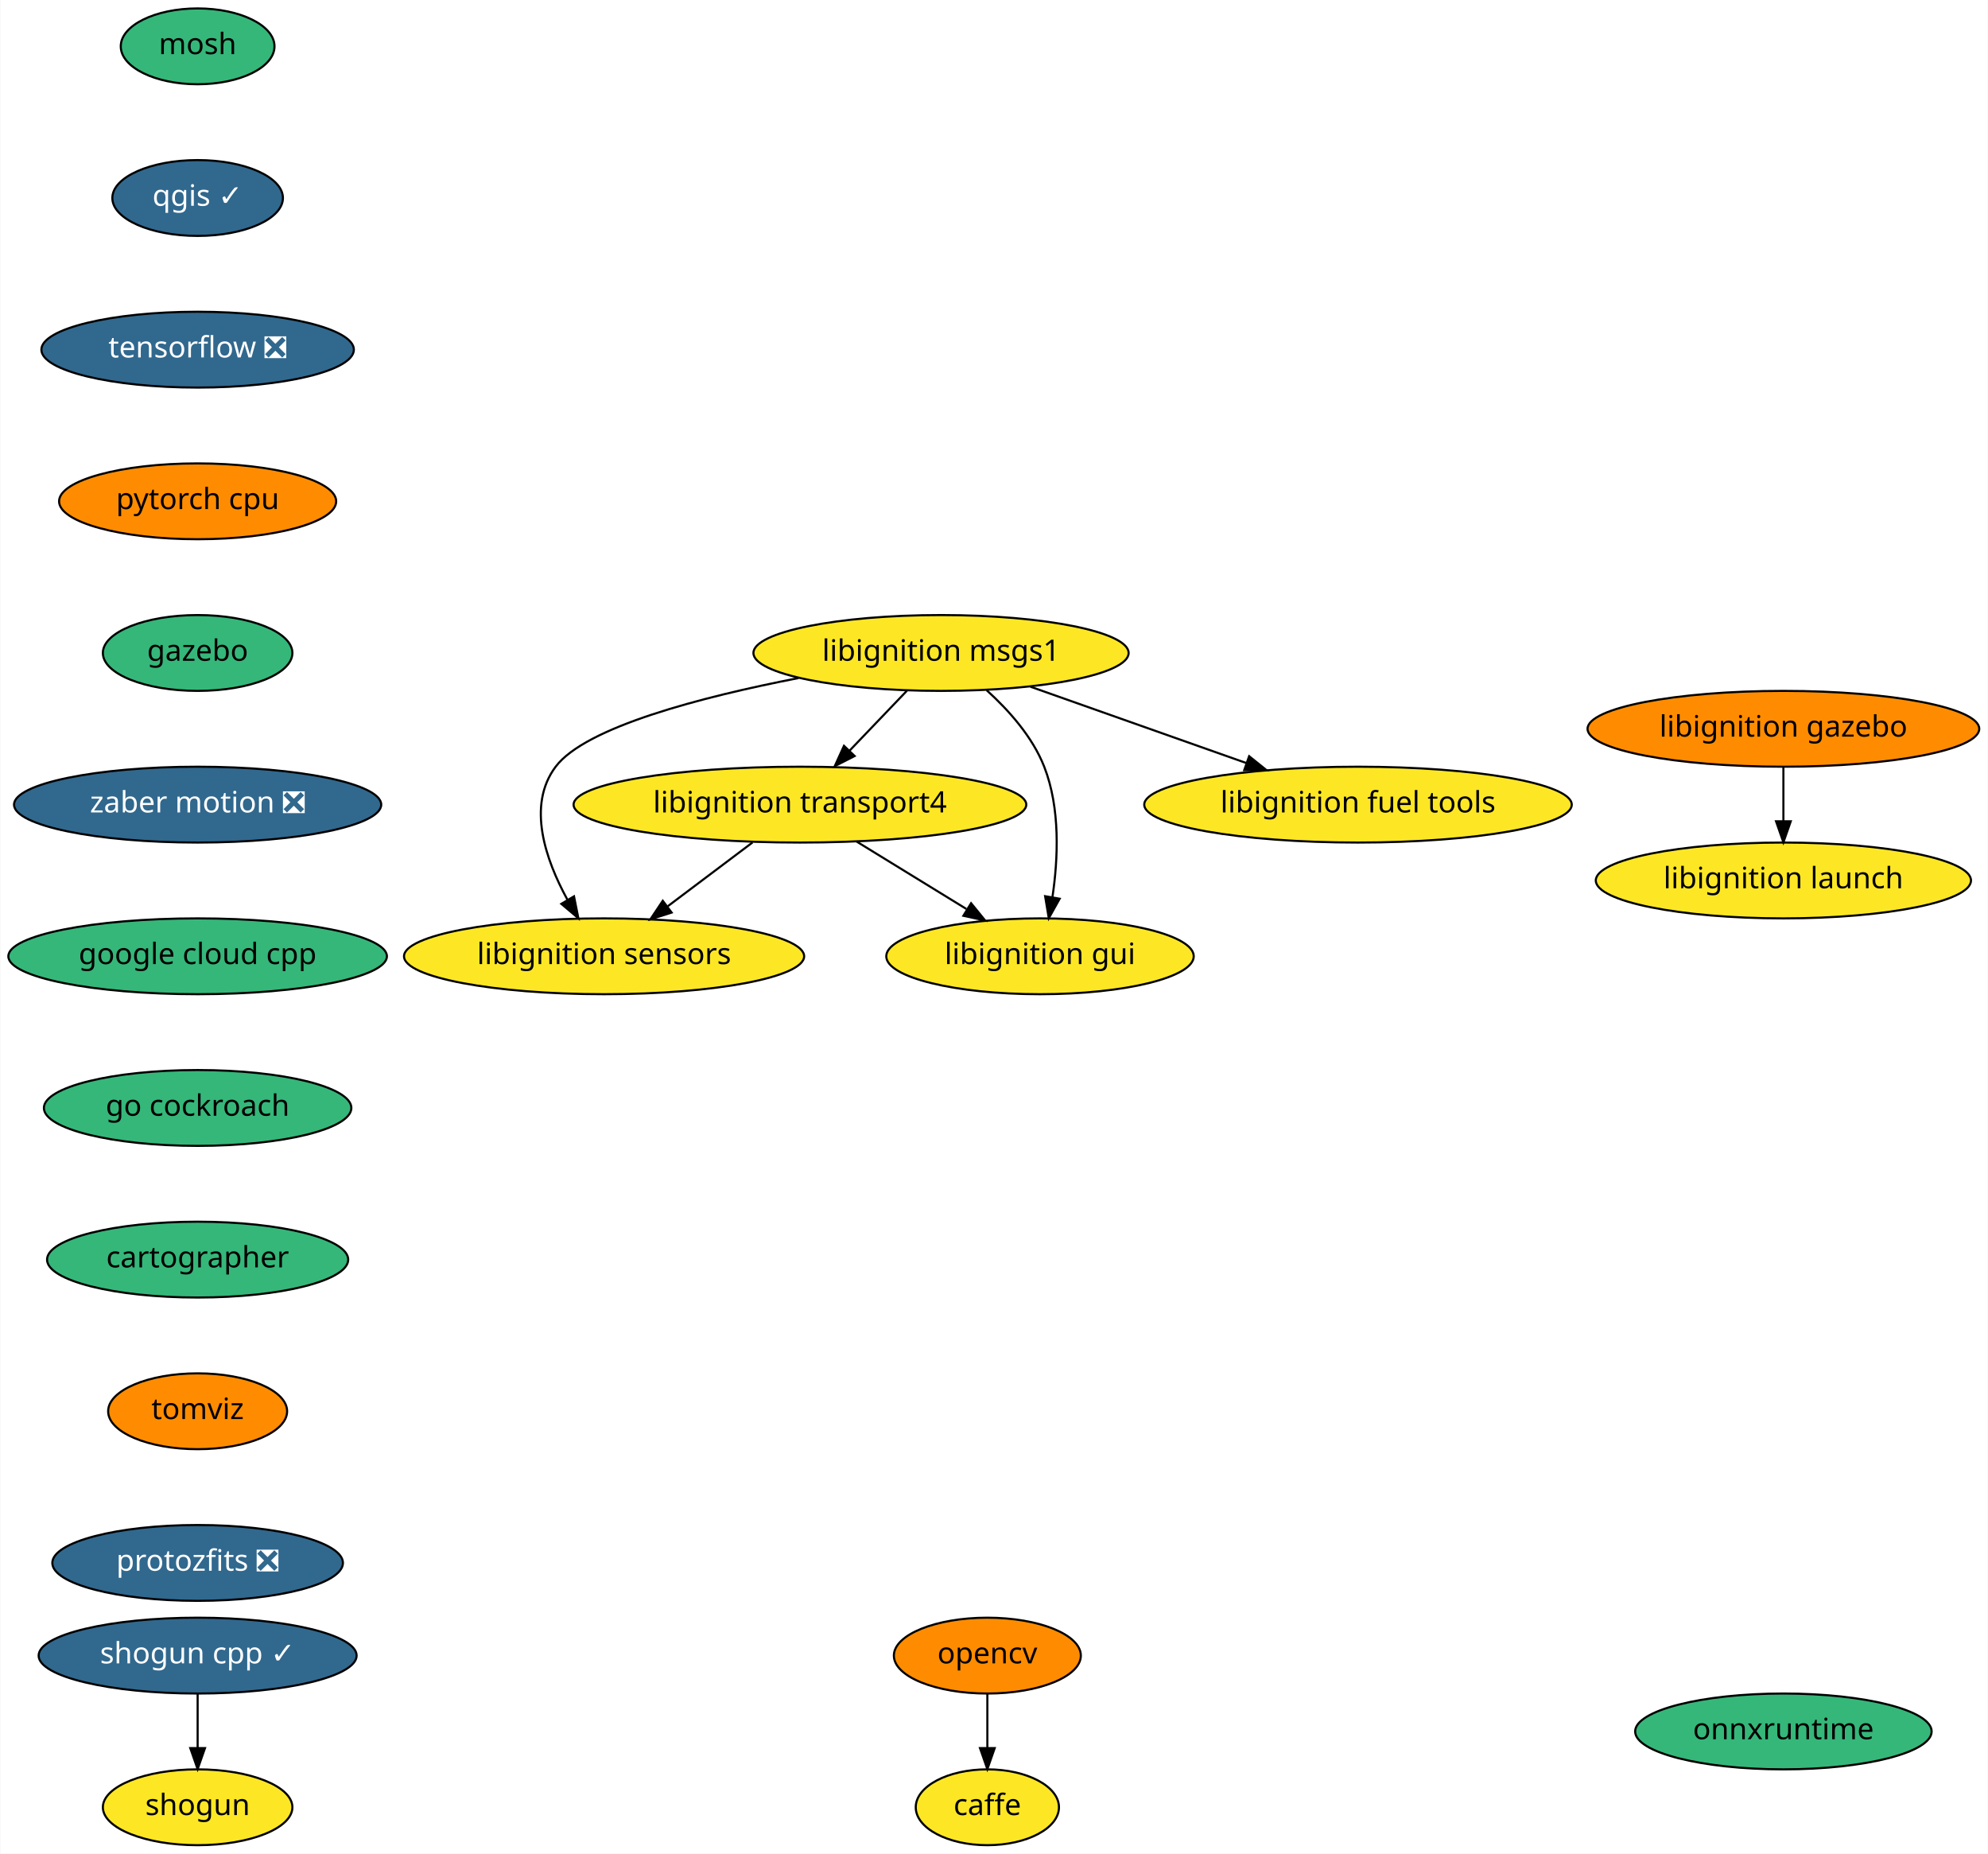
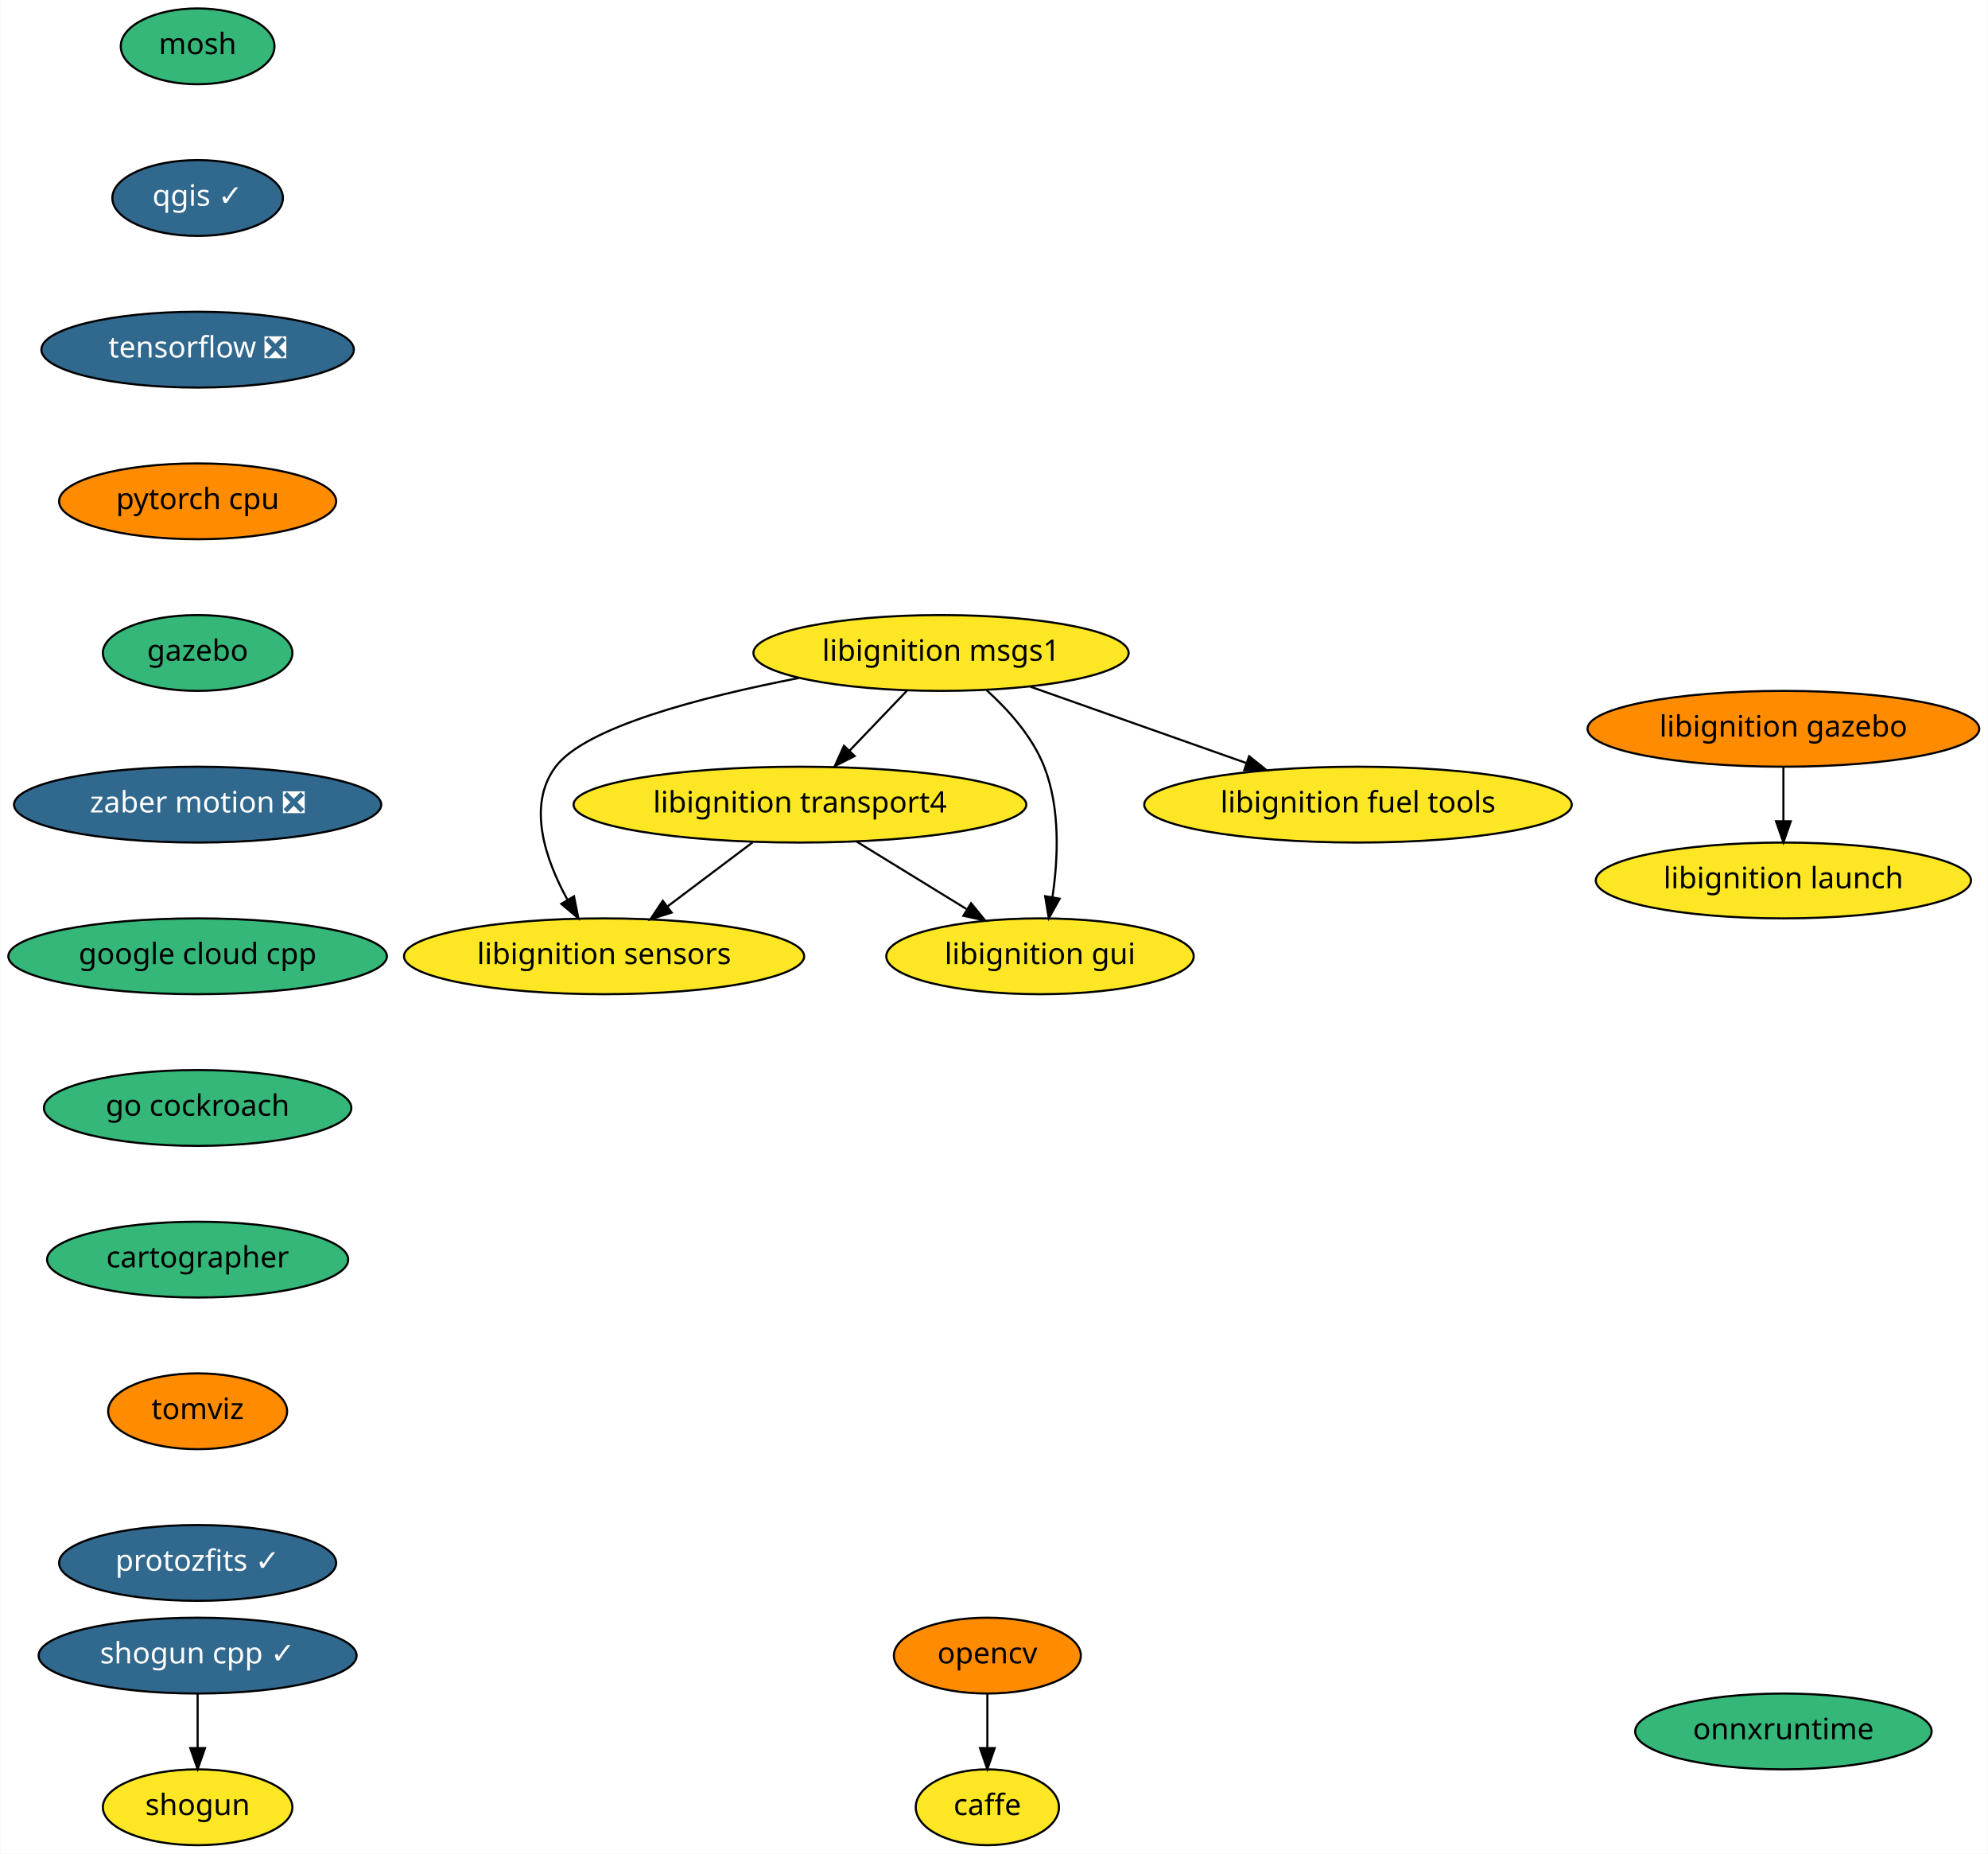
<svg xmlns="http://www.w3.org/2000/svg" xmlns:xlink="http://www.w3.org/1999/xlink" width="944pt" height="880pt" viewBox="0.00 0.00 943.69 880.00">
  <g id="graph0" class="graph" transform="scale(1 1) rotate(0) translate(4 876)">
    <polygon fill="white" stroke="transparent" points="-4,4 -4,-876 939.69,-876 939.69,4 -4,4" />
    <g id="node1" class="node">
      <g id="a_node1">
        <a xlink:href="https://github.com/conda-forge/caffe-feedstock" xlink:title="caffe">
          <ellipse fill="#fde725" stroke="black" cx="464.69" cy="-18" rx="34" ry="18" />
          <text text-anchor="middle" x="464.69" y="-14.3" font-family="Times-Roman" font-size="14.00">caffe</text>
        </a>
      </g>
    </g>
    <g id="node2" class="node">
      <g id="a_node2">
        <a xlink:href="https://github.com/conda-forge/mosh-feedstock" xlink:title="mosh">
          <ellipse fill="#35b779" stroke="black" cx="89.69" cy="-854" rx="36.5" ry="18" />
          <text text-anchor="middle" x="89.69" y="-850.3" font-family="Times-Roman" font-size="14.00">mosh</text>
        </a>
      </g>
    </g>
    <g id="node3" class="node">
      <g id="a_node3">
        <a xlink:href="https://github.com/conda-forge/qgis-feedstock/pull/187" xlink:title="qgis ✓">
          <ellipse fill="#31688e" stroke="black" cx="89.69" cy="-782" rx="40.5" ry="18" />
          <text text-anchor="middle" x="89.69" y="-778.3" font-family="Times-Roman" font-size="14.00" fill="white">qgis ✓</text>
        </a>
      </g>
    </g>
    <g id="node5" class="node">
      <g id="a_node5">
        <a xlink:href="https://github.com/conda-forge/tensorflow-feedstock/pull/116" xlink:title="tensorflow ❎">
          <ellipse fill="#31688e" stroke="black" cx="89.69" cy="-710" rx="74.19" ry="18" />
          <text text-anchor="middle" x="89.69" y="-706.3" font-family="Times-Roman" font-size="14.00" fill="white">tensorflow ❎</text>
        </a>
      </g>
    </g>
    <g id="node4" class="node">
      <g id="a_node4">
        <a xlink:href="https://github.com/conda-forge/opencv-feedstock" xlink:title="opencv">
          <ellipse fill="#ff8c00" stroke="black" cx="464.69" cy="-90" rx="44.39" ry="18" />
          <text text-anchor="middle" x="464.69" y="-86.3" font-family="Times-Roman" font-size="14.00">opencv</text>
        </a>
      </g>
    </g>
    <g id="edge2" class="edge">
      <path fill="none" stroke="black" d="M464.69,-71.7C464.69,-63.98 464.69,-54.71 464.69,-46.11" />
      <polygon fill="black" stroke="black" points="468.19,-46.1 464.69,-36.1 461.19,-46.1 468.19,-46.1" />
    </g>
    <g id="node8" class="node">
      <g id="a_node8">
        <a xlink:href="https://github.com/conda-forge/pytorch-cpu-feedstock" xlink:title="pytorch cpu">
          <ellipse fill="#ff8c00" stroke="black" cx="89.69" cy="-638" rx="65.79" ry="18" />
          <text text-anchor="middle" x="89.69" y="-634.3" font-family="Times-Roman" font-size="14.00">pytorch cpu</text>
        </a>
      </g>
    </g>
    <g id="node6" class="node">
      <g id="a_node6">
        <a xlink:href="https://github.com/conda-forge/shogun-feedstock" xlink:title="shogun">
          <ellipse fill="#fde725" stroke="black" cx="89.69" cy="-18" rx="45" ry="18" />
          <text text-anchor="middle" x="89.69" y="-14.3" font-family="Times-Roman" font-size="14.00">shogun</text>
        </a>
      </g>
    </g>
    <g id="node7" class="node">
      <g id="a_node7">
        <a xlink:href="https://github.com/conda-forge/shogun-cpp-feedstock/pull/46" xlink:title="shogun cpp ✓">
          <ellipse fill="#31688e" stroke="black" cx="89.69" cy="-90" rx="75.5" ry="18" />
          <text text-anchor="middle" x="89.69" y="-86.3" font-family="Times-Roman" font-size="14.00" fill="white">shogun cpp ✓</text>
        </a>
      </g>
    </g>
    <g id="edge4" class="edge">
      <path fill="none" stroke="black" d="M89.69,-71.7C89.69,-63.98 89.69,-54.71 89.69,-46.11" />
      <polygon fill="black" stroke="black" points="93.19,-46.1 89.69,-36.1 86.19,-46.1 93.19,-46.1" />
    </g>
    <g id="node9" class="node">
      <g id="a_node9">
        <a xlink:href="https://github.com/conda-forge/gazebo-feedstock" xlink:title="gazebo">
          <ellipse fill="#35b779" stroke="black" cx="89.69" cy="-566" rx="45" ry="18" />
          <text text-anchor="middle" x="89.69" y="-562.3" font-family="Times-Roman" font-size="14.00">gazebo</text>
        </a>
      </g>
    </g>
    <g id="node15" class="node">
      <g id="a_node15">
        <a xlink:href="https://github.com/conda-forge/zaber-motion-feedstock/pull/35" xlink:title="zaber motion ❎">
          <ellipse fill="#31688e" stroke="black" cx="89.69" cy="-494" rx="87.18" ry="18" />
          <text text-anchor="middle" x="89.69" y="-490.3" font-family="Times-Roman" font-size="14.00" fill="white">zaber motion ❎</text>
        </a>
      </g>
    </g>
    <g id="node10" class="node">
      <g id="a_node10">
        <a xlink:href="https://github.com/conda-forge/libignition-transport4-feedstock" xlink:title="libignition transport4">
          <ellipse fill="#fde725" stroke="black" cx="375.69" cy="-494" rx="107.48" ry="18" />
          <text text-anchor="middle" x="375.69" y="-490.3" font-family="Times-Roman" font-size="14.00">libignition transport4</text>
        </a>
      </g>
    </g>
    <g id="node11" class="node">
      <g id="a_node11">
        <a xlink:href="https://github.com/conda-forge/libignition-sensors-feedstock" xlink:title="libignition sensors">
          <ellipse fill="#fde725" stroke="black" cx="282.69" cy="-422" rx="95" ry="18" />
          <text text-anchor="middle" x="282.69" y="-418.3" font-family="Times-Roman" font-size="14.00">libignition sensors</text>
        </a>
      </g>
    </g>
    <g id="edge7" class="edge">
      <path fill="none" stroke="black" d="M353.18,-476.05C341.1,-466.96 326.04,-455.63 312.95,-445.77" />
      <polygon fill="black" stroke="black" points="314.77,-442.76 304.68,-439.55 310.56,-448.36 314.77,-442.76" />
    </g>
    <g id="node12" class="node">
      <g id="a_node12">
        <a xlink:href="https://github.com/conda-forge/libignition-gui-feedstock" xlink:title="libignition gui">
          <ellipse fill="#fde725" stroke="black" cx="489.69" cy="-422" rx="73" ry="18" />
          <text text-anchor="middle" x="489.69" y="-418.3" font-family="Times-Roman" font-size="14.00">libignition gui</text>
        </a>
      </g>
    </g>
    <g id="edge8" class="edge">
      <path fill="none" stroke="black" d="M402.71,-476.41C418.26,-466.86 437.98,-454.75 454.71,-444.48" />
      <polygon fill="black" stroke="black" points="456.96,-447.2 463.65,-438.99 453.3,-441.24 456.96,-447.2" />
    </g>
    <g id="node13" class="node">
      <g id="a_node13">
        <a xlink:href="https://github.com/conda-forge/libignition-msgs1-feedstock" xlink:title="libignition msgs1">
          <ellipse fill="#fde725" stroke="black" cx="442.69" cy="-566" rx="89.08" ry="18" />
          <text text-anchor="middle" x="442.69" y="-562.3" font-family="Times-Roman" font-size="14.00">libignition msgs1</text>
        </a>
      </g>
    </g>
    <g id="edge9" class="edge">
      <path fill="none" stroke="black" d="M426.47,-548.05C418.28,-539.5 408.2,-528.96 399.18,-519.54" />
      <polygon fill="black" stroke="black" points="401.67,-517.08 392.23,-512.28 396.61,-521.92 401.67,-517.08" />
    </g>
    <g id="edge10" class="edge">
      <path fill="none" stroke="black" d="M375.02,-554.09C328.95,-545.13 273.85,-530.84 259.69,-512 245.93,-493.69 254.83,-467.94 265.3,-448.84" />
      <polygon fill="black" stroke="black" points="268.41,-450.46 270.48,-440.07 262.39,-446.9 268.41,-450.46" />
    </g>
    <g id="edge11" class="edge">
      <path fill="none" stroke="black" d="M464.33,-548.34C474.73,-538.94 486.12,-526.24 491.69,-512 499.42,-492.27 498.29,-468.15 495.58,-450" />
      <polygon fill="black" stroke="black" points="499.02,-449.33 493.86,-440.08 492.12,-450.53 499.02,-449.33" />
    </g>
    <g id="node14" class="node">
      <g id="a_node14">
        <a xlink:href="https://github.com/conda-forge/libignition-fuel-tools-feedstock" xlink:title="libignition fuel tools">
          <ellipse fill="#fde725" stroke="black" cx="640.69" cy="-494" rx="101.5" ry="18" />
          <text text-anchor="middle" x="640.69" y="-490.3" font-family="Times-Roman" font-size="14.00">libignition fuel tools</text>
        </a>
      </g>
    </g>
    <g id="edge12" class="edge">
      <path fill="none" stroke="black" d="M485.17,-549.98C515.13,-539.39 555.49,-525.12 587.59,-513.77" />
      <polygon fill="black" stroke="black" points="589,-516.99 597.26,-510.35 586.67,-510.39 589,-516.99" />
    </g>
    <g id="node16" class="node">
      <g id="a_node16">
        <a xlink:href="https://github.com/conda-forge/google-cloud-cpp-feedstock" xlink:title="google cloud cpp">
          <ellipse fill="#35b779" stroke="black" cx="89.69" cy="-422" rx="89.88" ry="18" />
          <text text-anchor="middle" x="89.69" y="-418.3" font-family="Times-Roman" font-size="14.00">google cloud cpp</text>
        </a>
      </g>
    </g>
    <g id="node17" class="node">
      <g id="a_node17">
        <a xlink:href="https://github.com/conda-forge/go-cockroach-feedstock" xlink:title="go cockroach">
          <ellipse fill="#35b779" stroke="black" cx="89.69" cy="-350" rx="73" ry="18" />
          <text text-anchor="middle" x="89.69" y="-346.3" font-family="Times-Roman" font-size="14.00">go cockroach</text>
        </a>
      </g>
    </g>
    <g id="node18" class="node">
      <g id="a_node18">
        <a xlink:href="https://github.com/conda-forge/cartographer-feedstock" xlink:title="cartographer">
          <ellipse fill="#35b779" stroke="black" cx="89.69" cy="-278" rx="71.5" ry="18" />
          <text text-anchor="middle" x="89.69" y="-274.3" font-family="Times-Roman" font-size="14.00">cartographer</text>
        </a>
      </g>
    </g>
    <g id="node19" class="node">
      <g id="a_node19">
        <a xlink:href="https://github.com/conda-forge/tomviz-feedstock" xlink:title="tomviz">
          <ellipse fill="#ff8c00" stroke="black" cx="89.69" cy="-206" rx="42.49" ry="18" />
          <text text-anchor="middle" x="89.69" y="-202.3" font-family="Times-Roman" font-size="14.00">tomviz</text>
        </a>
      </g>
    </g>
    <g id="node20" class="node">
      <g id="a_node20">
-         <a xlink:href="https://github.com/conda-forge/protozfits-feedstock/pull/5" xlink:title="protozfits ❎">
-           <ellipse fill="#31688e" stroke="black" cx="89.69" cy="-134" rx="69" ry="18" />
-           <text text-anchor="middle" x="89.69" y="-130.3" font-family="Times-Roman" font-size="14.00" fill="white">protozfits ❎</text>
+         <a xlink:href="https://github.com/conda-forge/protozfits-feedstock/pull/5" xlink:title="protozfits ✓">
+           <ellipse fill="#31688e" stroke="black" cx="89.69" cy="-134" rx="65.79" ry="18" />
+           <text text-anchor="middle" x="89.69" y="-130.3" font-family="Times-Roman" font-size="14.00" fill="white">protozfits ✓</text>
        </a>
      </g>
    </g>
    <g id="node21" class="node">
      <g id="a_node21">
        <a xlink:href="https://github.com/conda-forge/libignition-gazebo-feedstock" xlink:title="libignition gazebo">
          <ellipse fill="#ff8c00" stroke="black" cx="842.69" cy="-530" rx="93" ry="18" />
          <text text-anchor="middle" x="842.69" y="-526.3" font-family="Times-Roman" font-size="14.00">libignition gazebo</text>
        </a>
      </g>
    </g>
    <g id="node22" class="node">
      <g id="a_node22">
        <a xlink:href="https://github.com/conda-forge/libignition-launch-feedstock" xlink:title="libignition launch">
          <ellipse fill="#fde725" stroke="black" cx="842.69" cy="-458" rx="89.08" ry="18" />
          <text text-anchor="middle" x="842.69" y="-454.3" font-family="Times-Roman" font-size="14.00">libignition launch</text>
        </a>
      </g>
    </g>
    <g id="edge19" class="edge">
      <path fill="none" stroke="black" d="M842.69,-511.7C842.69,-503.98 842.69,-494.71 842.69,-486.11" />
      <polygon fill="black" stroke="black" points="846.19,-486.1 842.69,-476.1 839.19,-486.1 846.19,-486.1" />
    </g>
    <g id="node23" class="node">
      <g id="a_node23">
        <a xlink:href="https://github.com/conda-forge/onnxruntime-feedstock" xlink:title="onnxruntime">
          <ellipse fill="#35b779" stroke="black" cx="842.69" cy="-54" rx="70.39" ry="18" />
          <text text-anchor="middle" x="842.69" y="-50.3" font-family="Times-Roman" font-size="14.00">onnxruntime</text>
        </a>
      </g>
    </g>
  </g>
</svg>
